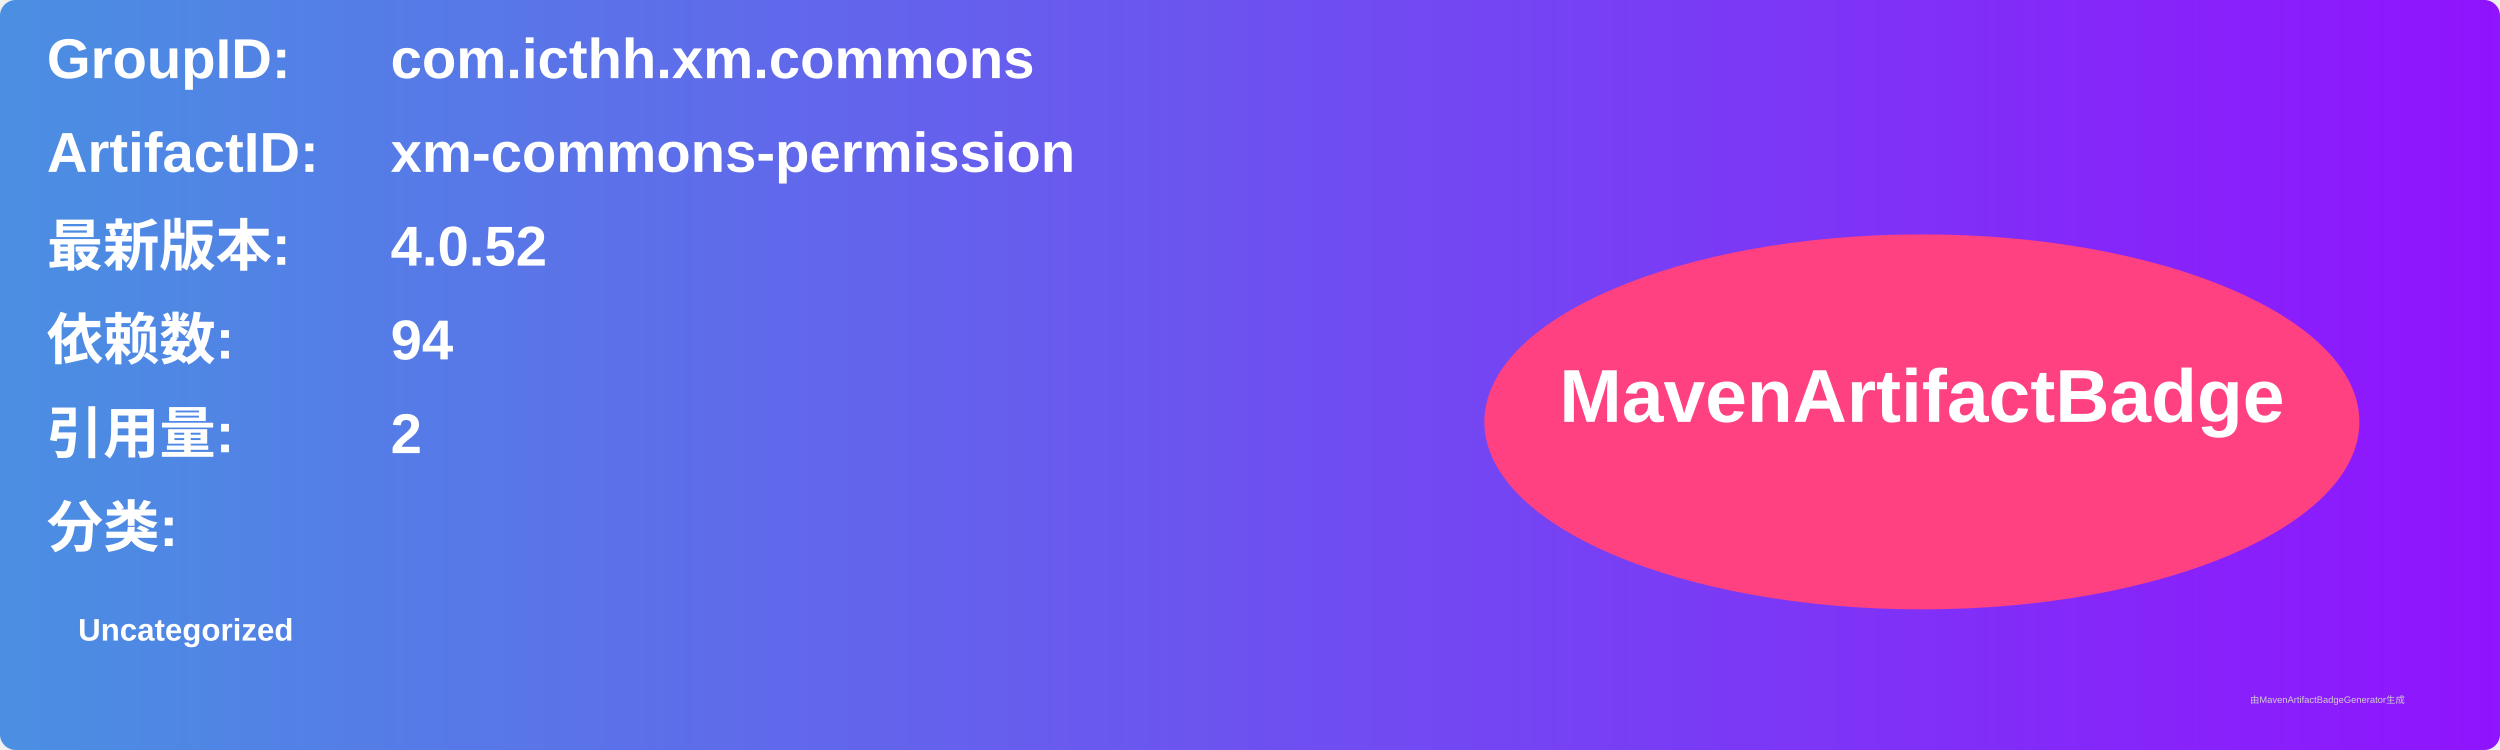
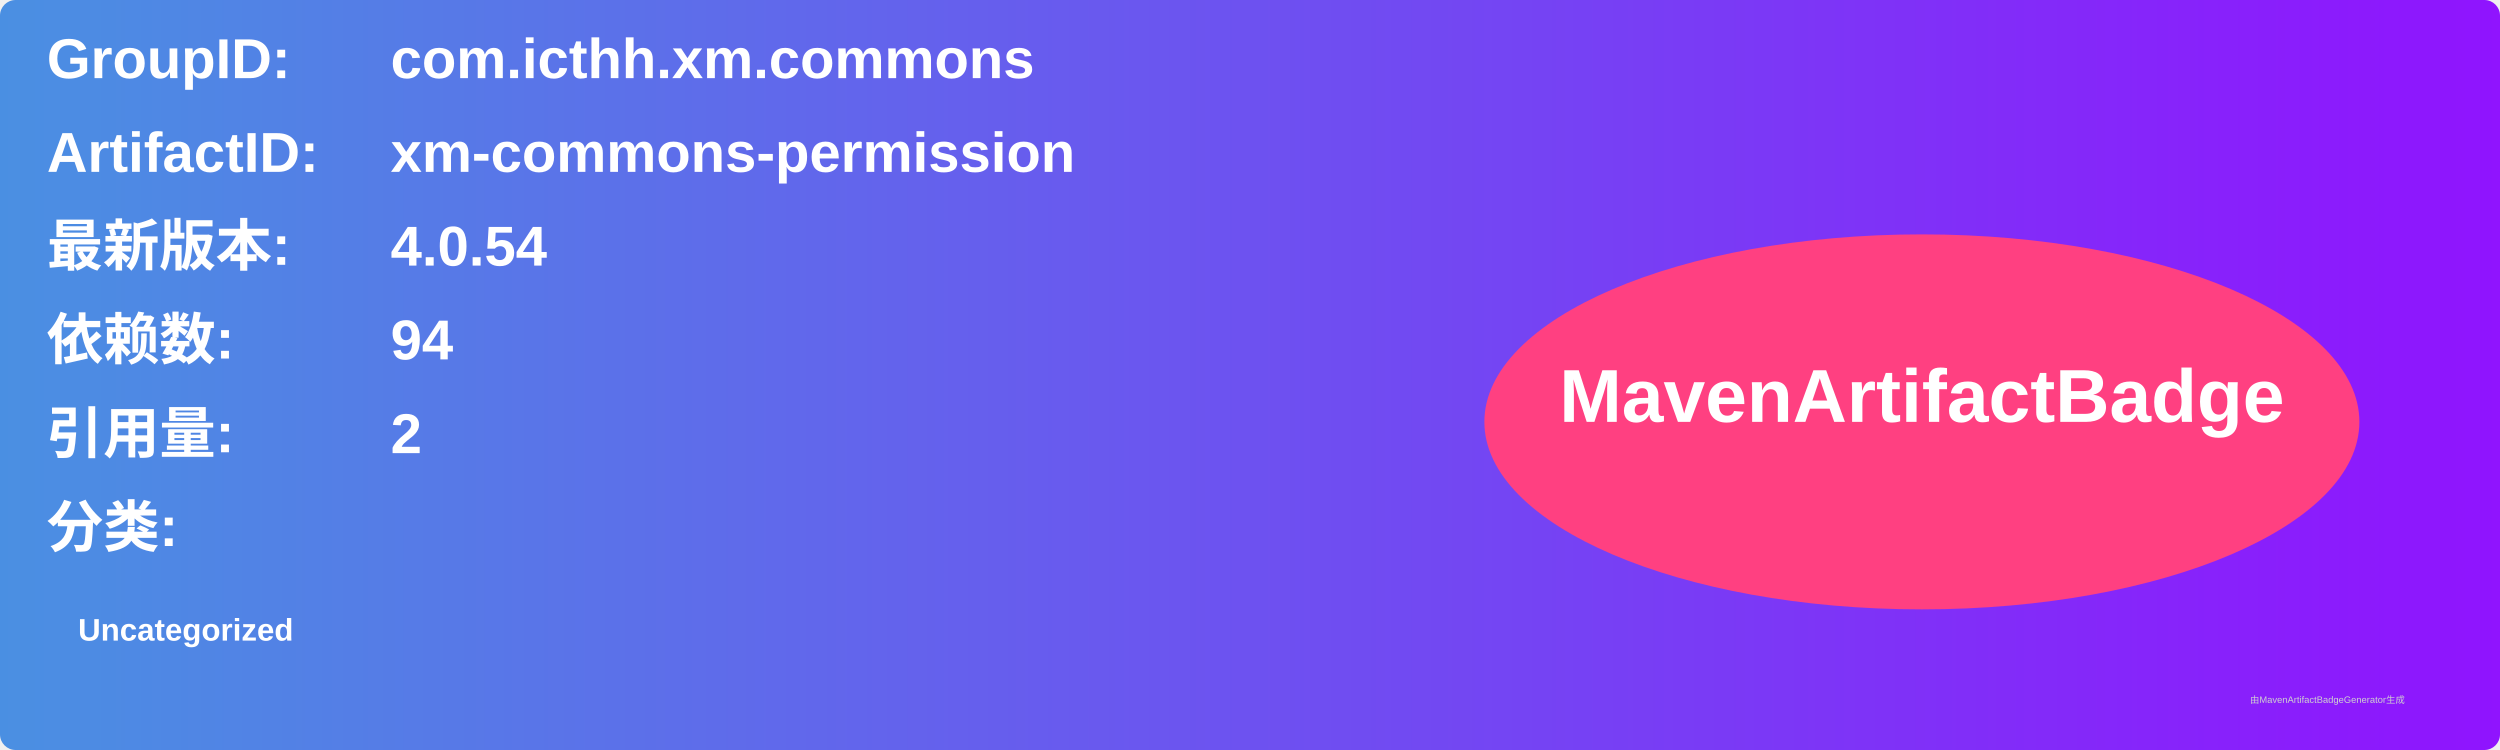
<svg xmlns="http://www.w3.org/2000/svg" width="800" height="240" viewBox="0 0 800 240">
  <linearGradient id="grad" x1="0%" y1="0%" x2="100%" y2="0%">
    <stop offset="0%" stop-color="#4a90e2" />
    <stop offset="100%" stop-color="#9013fe" />
  </linearGradient>
  <rect width="100%" height="100%" rx="5" ry="5" fill="url(#grad)" />
  <g transform="translate(15, 15)">
    <text x="0" y="10" font-family="Arial" font-size="18" fill="white" font-weight="bold" width="260">GroupID:</text>
    <text x="110" y="10" font-family="Arial" font-size="18" fill="white" font-weight="bold" width="460">com.icthh.xm.commons</text>
    <text x="0" y="40" font-family="Arial" font-size="18" fill="white" font-weight="bold" width="260">ArtifactID:</text>
    <text x="110" y="40" font-family="Arial" font-size="18" fill="white" font-weight="bold" width="460">xm-commons-permission</text>
    <text x="0" y="70" font-family="Arial" font-size="18" fill="white" font-weight="bold">最新版本:</text>
    <text x="110" y="70" font-family="Arial" font-size="18" fill="white" font-weight="bold">
-       <tspan font-weight="bold">4.0.52</tspan>
+       <tspan font-weight="bold">4.0.54</tspan>
    </text>
    <text x="0" y="100" font-family="Arial" font-size="18" fill="white" font-weight="bold">依赖数: </text>
    <text x="110" y="100" font-family="Arial" font-size="18" fill="white">
      <tspan font-weight="bold">94</tspan>
    </text>
    <text x="0" y="130" font-family="Arial" font-size="18" fill="white" font-weight="bold">引用量: </text>
    <text x="110" y="130" font-family="Arial" font-size="18" fill="white">
      <tspan font-weight="bold">2</tspan>
    </text>
    <text x="0" y="160" font-family="Arial" font-size="18" fill="white" font-weight="bold">分类:</text>
    <text x="10" y="190" font-family="Arial" font-size="10" fill="white">
      <tspan font-weight="bold">Uncategorized</tspan>
    </text>
    <ellipse cx="600" cy="120" rx="140" ry="60" fill="#ff4081" />
    <text x="600" y="120" text-anchor="middle" font-family="Arial" font-size="24" fill="white" font-weight="bold">MavenArtifactBadge</text>
  </g>
  <text x="720" y="225" font-family="Arial" font-size="3" fill="#d0d0d0">由MavenArtifactBadgeGenerator生成</text>
</svg>
